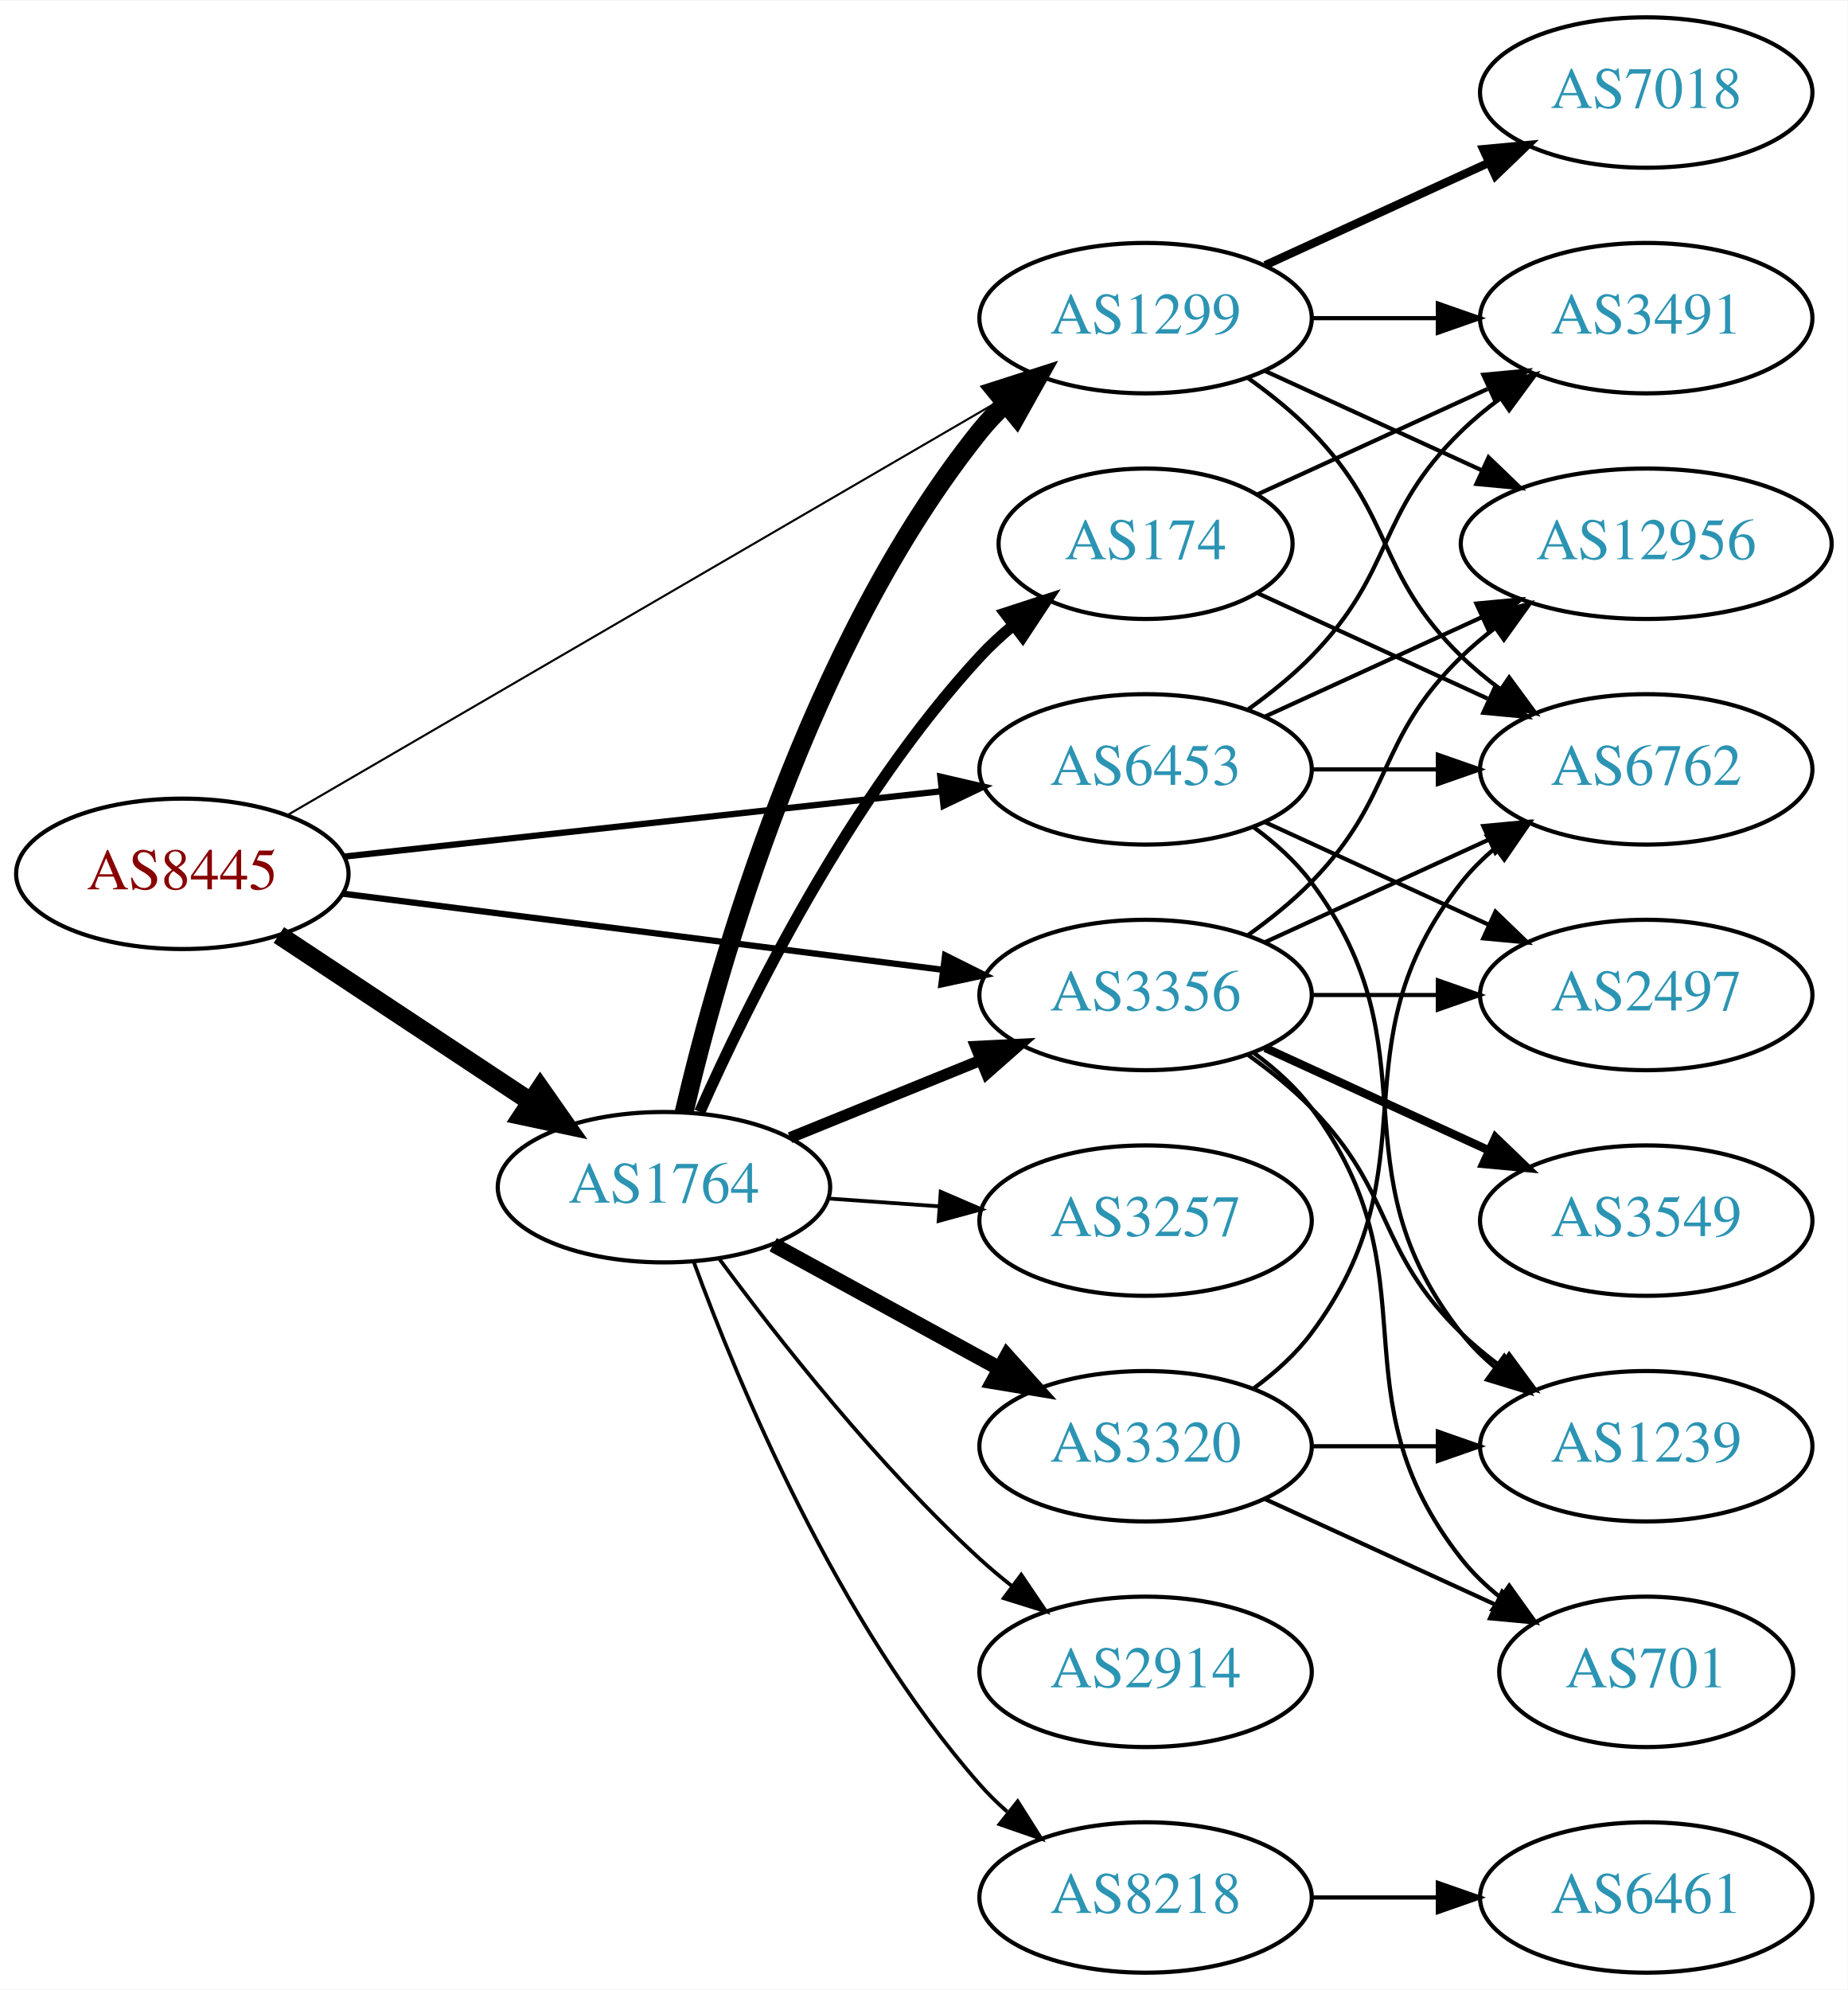
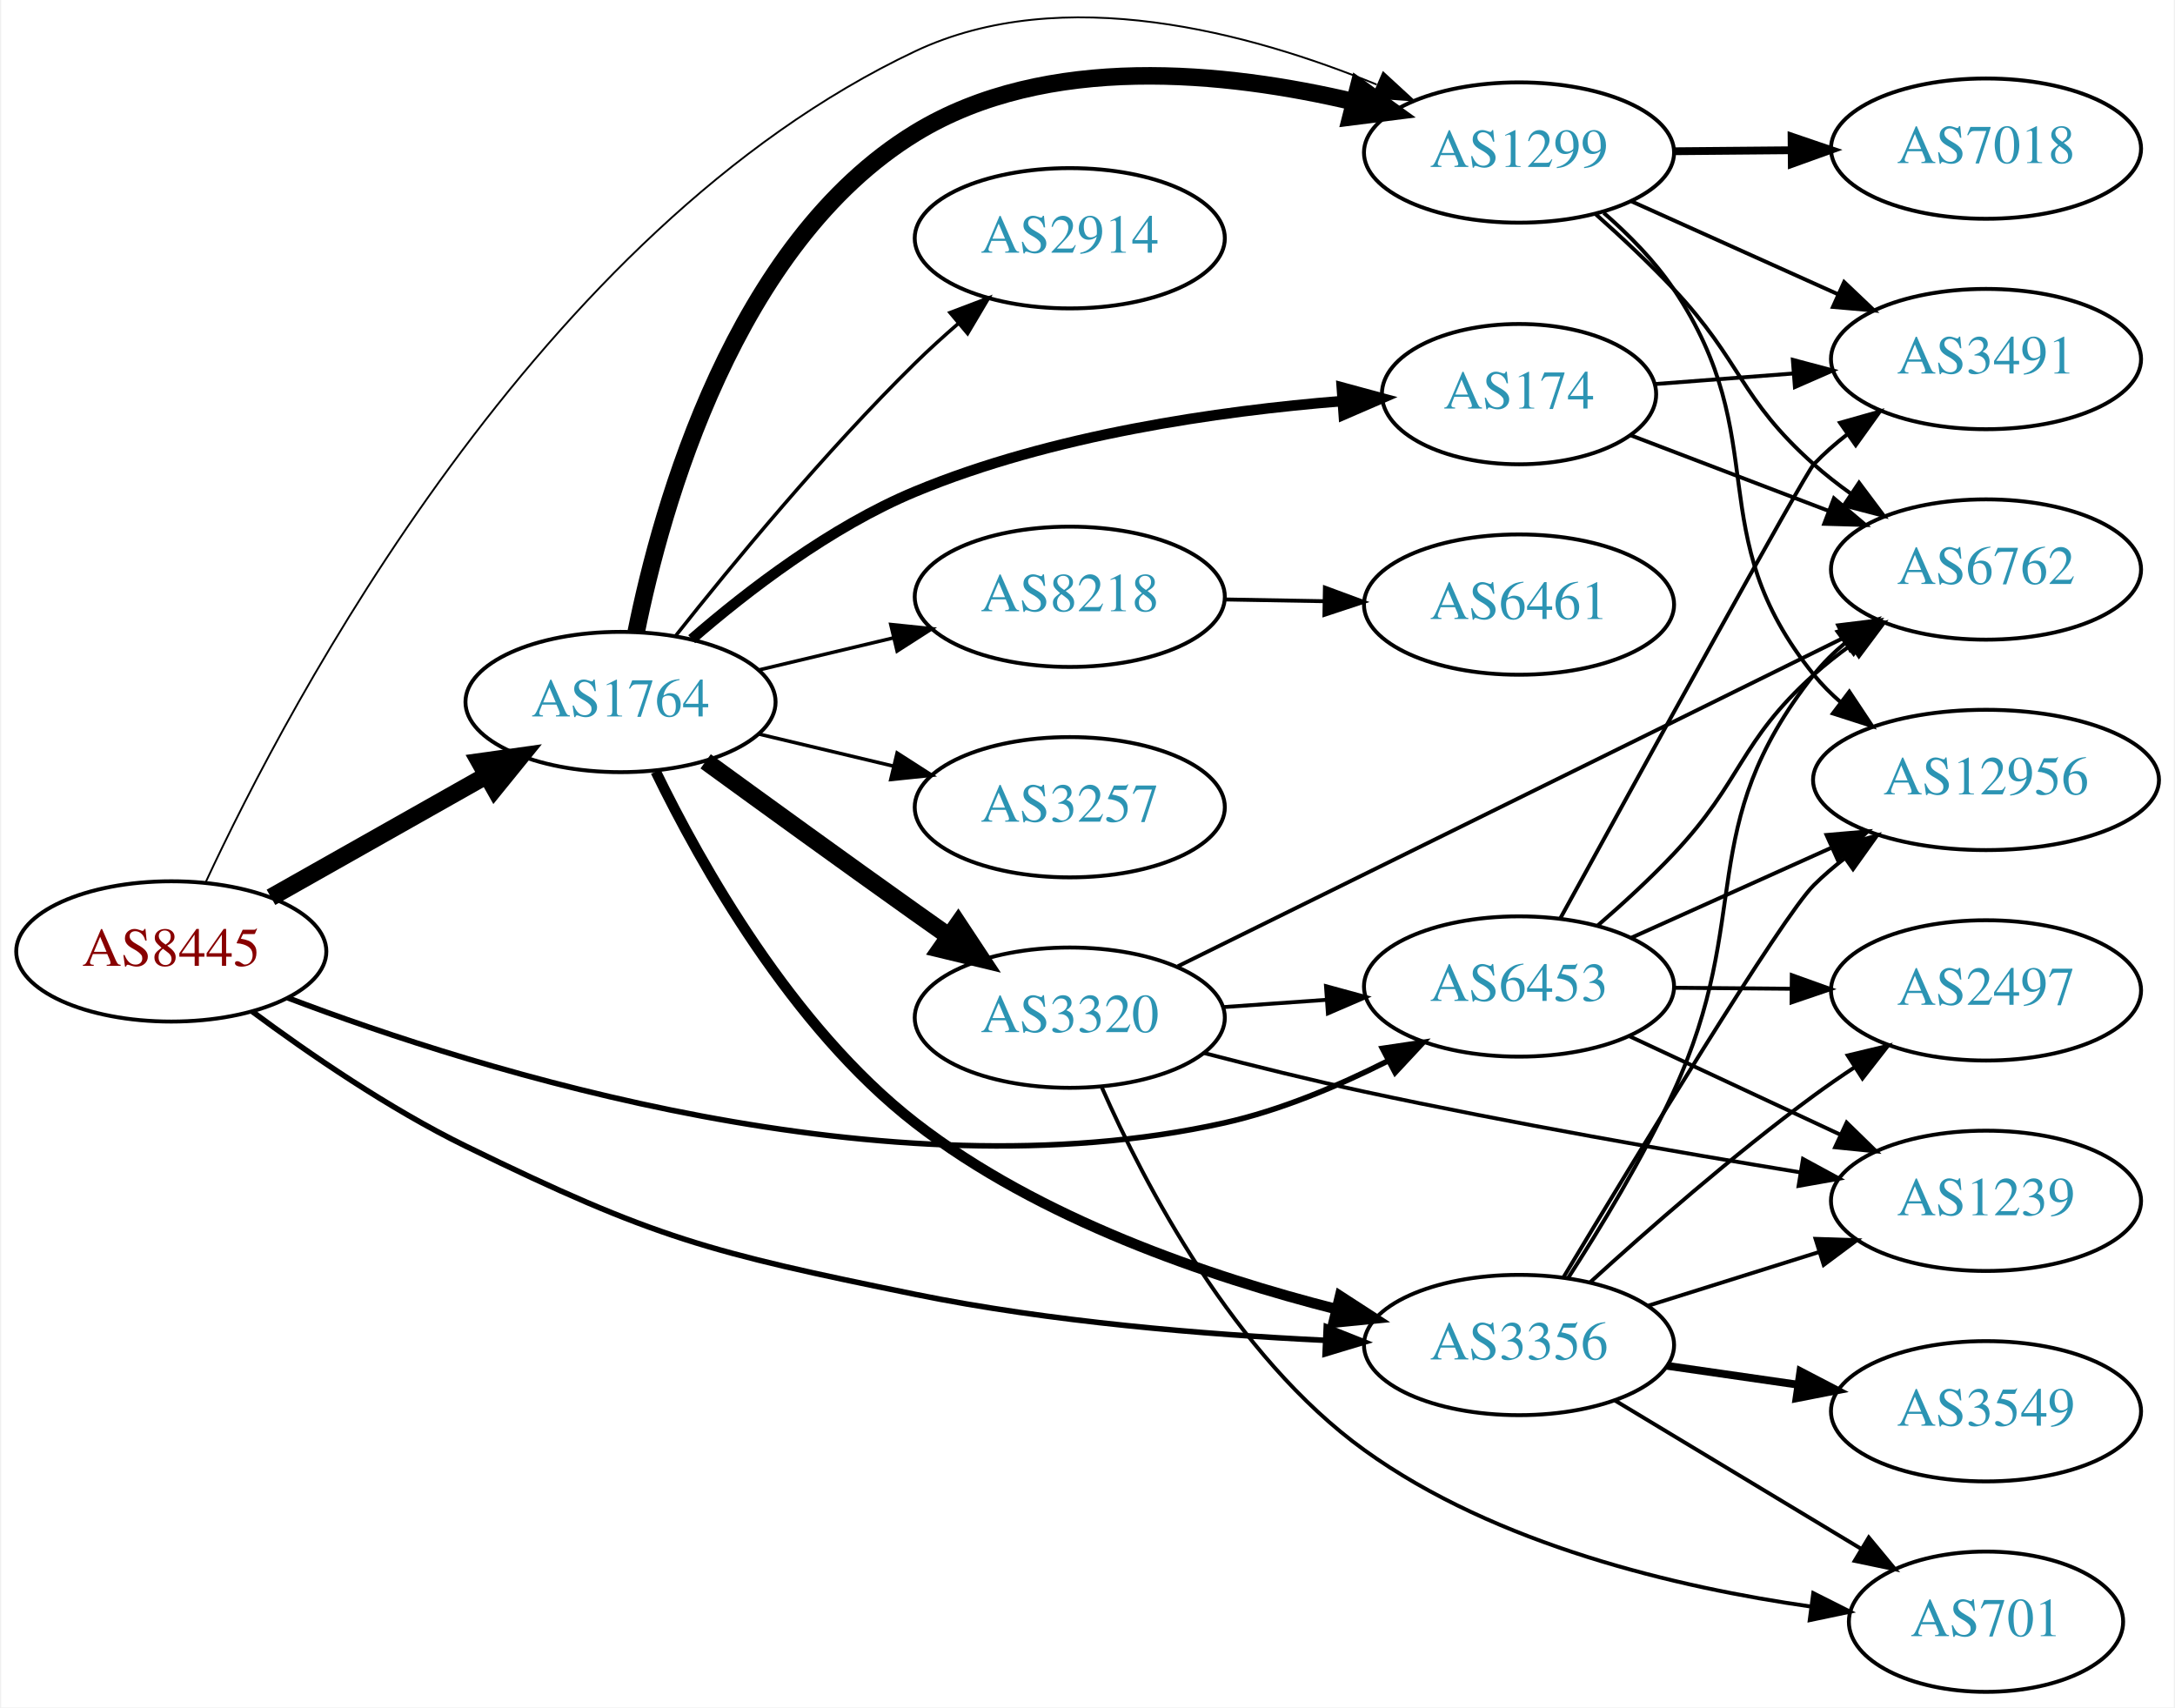
- <svg xmlns="http://www.w3.org/2000/svg" xmlns:xlink="http://www.w3.org/1999/xlink" width="442pt" height="476pt" viewBox="0.00 0.00 442.27 476.00">
-   <g id="graph0" class="graph" transform="scale(1 1) rotate(0) translate(4 472)">
-     <polygon fill="white" stroke="none" points="-4,4 -4,-472 438.271,-472 438.271,4 -4,4" />
+ <svg xmlns="http://www.w3.org/2000/svg" xmlns:xlink="http://www.w3.org/1999/xlink" width="558pt" height="438pt" viewBox="0.00 0.00 557.56 438.14">
+   <g id="graph0" class="graph" transform="scale(1 1) rotate(0) translate(4 434.139)">
+     <polygon fill="white" stroke="none" points="-4,4 -4,-434.139 553.564,-434.139 553.564,4 -4,4" />
    <g id="node1" class="node">
      <g id="a_node1">
        <a xlink:href="/asn/8445" xlink:title="AS8445 ~ SALZBURG-AG-AS [AT]">
-           <ellipse fill="#ffffff" stroke="black" cx="39.647" cy="-263" rx="39.794" ry="18" />
-           <text text-anchor="middle" x="39.647" y="-259.3" font-family="Times,serif" font-size="14.00" fill="#880000">AS8445</text>
+           <ellipse fill="#ffffff" stroke="black" cx="39.647" cy="-190" rx="39.794" ry="18" />
+           <text text-anchor="middle" x="39.647" y="-186.3" font-family="Times,serif" font-size="14.00" fill="#880000">AS8445</text>
        </a>
      </g>
    </g>
    <g id="node2" class="node">
      <g id="a_node2">
        <a xlink:href="/asn/1299" xlink:title="AS1299 ~ Telia Carrier [EU]">
-           <ellipse fill="#ffffff" stroke="black" cx="270.232" cy="-396" rx="39.794" ry="18" />
-           <text text-anchor="middle" x="270.232" y="-392.3" font-family="Times,serif" font-size="14.00" fill="#2c94b3">AS1299</text>
+           <ellipse fill="#ffffff" stroke="black" cx="385.525" cy="-395" rx="39.794" ry="18" />
+           <text text-anchor="middle" x="385.525" y="-391.3" font-family="Times,serif" font-size="14.00" fill="#2c94b3">AS1299</text>
        </a>
      </g>
    </g>
    <g id="edge1" class="edge">
-       <path fill="none" stroke="black" stroke-width="0.5" d="M64.677,-276.982C105.835,-300.929 189.868,-349.823 236.399,-376.896" />
-       <polygon fill="black" stroke="black" stroke-width="0.5" points="234.777,-380.002 245.181,-382.006 238.297,-373.952 234.777,-380.002" />
+       <path fill="none" stroke="black" stroke-width="0.474" d="M48.484,-207.77C69.812,-253.591 133.86,-375.352 230.586,-421 268.46,-438.874 316.695,-425.699 348.986,-412.445" />
+       <polygon fill="black" stroke="black" stroke-width="0.474" points="350.666,-415.533 358.467,-408.363 347.898,-409.103 350.666,-415.533" />
    </g>
    <g id="node3" class="node">
      <g id="a_node3">
        <a xlink:href="/asn/1764" xlink:title="AS1764 ~ NEXTLAYER-AS [AT]">
-           <ellipse fill="#ffffff" stroke="black" cx="154.939" cy="-188" rx="39.794" ry="18" />
-           <text text-anchor="middle" x="154.939" y="-184.3" font-family="Times,serif" font-size="14.00" fill="#2c94b3">AS1764</text>
+           <ellipse fill="#ffffff" stroke="black" cx="154.939" cy="-254" rx="39.794" ry="18" />
+           <text text-anchor="middle" x="154.939" y="-250.3" font-family="Times,serif" font-size="14.00" fill="#2c94b3">AS1764</text>
        </a>
      </g>
    </g>
    <g id="edge2" class="edge">
-       <path fill="none" stroke="black" stroke-width="4.5" d="M62.76,-248.361C79.959,-236.975 104.027,-221.042 123.117,-208.405" />
-       <polygon fill="black" stroke="black" stroke-width="4.5" points="125.33,-211.662 131.495,-202.858 120.983,-205.095 125.33,-211.662" />
+       <path fill="none" stroke="black" stroke-width="4.5" d="M65.229,-203.887C81.412,-213.029 102.799,-225.111 120.519,-235.121" />
+       <polygon fill="black" stroke="black" stroke-width="4.5" points="118.761,-238.65 129.405,-240.14 122.634,-231.793 118.761,-238.65" />
    </g>
    <g id="node4" class="node">
      <g id="a_node4">
        <a xlink:href="/asn/3356" xlink:title="AS3356 ~ Level 3 Parent, LLC [US]">
-           <ellipse fill="#ffffff" stroke="black" cx="270.232" cy="-234" rx="39.794" ry="18" />
-           <text text-anchor="middle" x="270.232" y="-230.3" font-family="Times,serif" font-size="14.00" fill="#2c94b3">AS3356</text>
+           <ellipse fill="#ffffff" stroke="black" cx="385.525" cy="-89" rx="39.794" ry="18" />
+           <text text-anchor="middle" x="385.525" y="-85.3" font-family="Times,serif" font-size="14.00" fill="#2c94b3">AS3356</text>
        </a>
      </g>
    </g>
    <g id="edge3" class="edge">
-       <path fill="none" stroke="black" stroke-width="1.5" d="M78.137,-258.244C117.335,-253.271 178.967,-245.452 221.589,-240.044" />
-       <polygon fill="black" stroke="black" stroke-width="1.5" points="222.242,-243.49 231.722,-238.759 221.361,-236.545 222.242,-243.49" />
+       <path fill="none" stroke="black" stroke-width="1.421" d="M60.339,-174.638C74.893,-163.839 95.53,-149.651 115.293,-140 163.774,-116.324 177.723,-112.788 230.586,-102 265.259,-94.924 305.084,-91.689 335.539,-90.215" />
+       <polygon fill="black" stroke="black" stroke-width="1.421" points="336.059,-93.695 345.897,-89.763 335.754,-86.702 336.059,-93.695" />
    </g>
    <g id="node5" class="node">
      <g id="a_node5">
        <a xlink:href="/asn/6453" xlink:title="AS6453 ~ TATA COMMUNICATIONS (AMERICA) INC [US]">
-           <ellipse fill="#ffffff" stroke="black" cx="270.232" cy="-288" rx="39.794" ry="18" />
-           <text text-anchor="middle" x="270.232" y="-284.3" font-family="Times,serif" font-size="14.00" fill="#2c94b3">AS6453</text>
+           <ellipse fill="#ffffff" stroke="black" cx="385.525" cy="-181" rx="39.794" ry="18" />
+           <text text-anchor="middle" x="385.525" y="-177.3" font-family="Times,serif" font-size="14.00" fill="#2c94b3">AS6453</text>
        </a>
      </g>
    </g>
    <g id="edge4" class="edge">
-       <path fill="none" stroke="black" stroke-width="1.5" d="M78.393,-267.128C117.52,-271.408 178.798,-278.109 221.318,-282.76" />
-       <polygon fill="black" stroke="black" stroke-width="1.5" points="221.109,-286.258 231.43,-283.866 221.87,-279.299 221.109,-286.258" />
+       <path fill="none" stroke="black" stroke-width="1.421" d="M69.542,-178.087C119.065,-159.269 223.201,-126.688 309.879,-146 324.24,-149.2 339.104,-155.473 351.752,-161.836" />
+       <polygon fill="black" stroke="black" stroke-width="1.421" points="350.466,-165.114 360.946,-166.67 353.723,-158.918 350.466,-165.114" />
    </g>
    <g id="node6" class="node">
      <g id="a_node6">
        <a xlink:href="/asn/7018" xlink:title="AS7018 ~ AT&amp;T Services, Inc. [US]">
-           <ellipse fill="#ffffff" stroke="black" cx="390.075" cy="-450" rx="39.794" ry="18" />
-           <text text-anchor="middle" x="390.075" y="-446.3" font-family="Times,serif" font-size="14.00" fill="#2c94b3">AS7018</text>
+           <ellipse fill="#ffffff" stroke="black" cx="505.368" cy="-396" rx="39.794" ry="18" />
+           <text text-anchor="middle" x="505.368" y="-392.3" font-family="Times,serif" font-size="14.00" fill="#2c94b3">AS7018</text>
        </a>
      </g>
    </g>
    <g id="edge5" class="edge">
-       <path fill="none" stroke="black" stroke-width="2" d="M298.861,-408.661C314.818,-415.973 335.089,-425.261 352.371,-433.181" />
-       <polygon fill="black" stroke="black" stroke-width="2" points="351.07,-436.435 361.619,-437.419 353.986,-430.071 351.07,-436.435" />
+       <path fill="none" stroke="black" stroke-width="2" d="M425.438,-395.33C434.991,-395.411 445.341,-395.499 455.304,-395.584" />
+       <polygon fill="black" stroke="black" stroke-width="2" points="455.467,-399.085 465.496,-395.67 455.526,-392.085 455.467,-399.085" />
    </g>
    <g id="node7" class="node">
      <g id="a_node7">
        <a xlink:href="/asn/12956" xlink:title="AS12956 ~ TELXIUS [ES]">
-           <ellipse fill="#ffffff" stroke="black" cx="390.075" cy="-342" rx="44.393" ry="18" />
-           <text text-anchor="middle" x="390.075" y="-338.3" font-family="Times,serif" font-size="14.00" fill="#2c94b3">AS12956</text>
+           <ellipse fill="#ffffff" stroke="black" cx="505.368" cy="-234" rx="44.393" ry="18" />
+           <text text-anchor="middle" x="505.368" y="-230.3" font-family="Times,serif" font-size="14.00" fill="#2c94b3">AS12956</text>
        </a>
      </g>
    </g>
    <g id="edge6" class="edge">
-       <path fill="none" stroke="black" d="M298.861,-383.339C314.359,-376.238 333.926,-367.272 350.872,-359.506" />
-       <polygon fill="black" stroke="black" points="352.342,-362.683 359.975,-355.335 349.426,-356.319 352.342,-362.683" />
+       <path fill="none" stroke="black" d="M407.263,-379.526C413.677,-373.937 420.324,-367.212 425.172,-360 451.291,-321.144 431.716,-297.391 461.172,-261 463.231,-258.457 465.597,-256.084 468.138,-253.887" />
+       <polygon fill="black" stroke="black" points="470.292,-256.646 476.156,-247.823 466.069,-251.063 470.292,-256.646" />
    </g>
    <g id="node8" class="node">
      <g id="a_node8">
        <a xlink:href="/asn/3491" xlink:title="AS3491 ~ PCCW Global, Inc. [US]">
-           <ellipse fill="#ffffff" stroke="black" cx="390.075" cy="-396" rx="39.794" ry="18" />
-           <text text-anchor="middle" x="390.075" y="-392.3" font-family="Times,serif" font-size="14.00" fill="#2c94b3">AS3491</text>
+           <ellipse fill="#ffffff" stroke="black" cx="505.368" cy="-342" rx="39.794" ry="18" />
+           <text text-anchor="middle" x="505.368" y="-338.3" font-family="Times,serif" font-size="14.00" fill="#2c94b3">AS3491</text>
        </a>
      </g>
    </g>
    <g id="edge7" class="edge">
-       <path fill="none" stroke="black" d="M310.145,-396C319.698,-396 330.048,-396 340.011,-396" />
-       <polygon fill="black" stroke="black" points="340.203,-399.5 350.203,-396 340.203,-392.5 340.203,-399.5" />
+       <path fill="none" stroke="black" d="M414.452,-382.44C430.302,-375.311 450.335,-366.301 467.467,-358.596" />
+       <polygon fill="black" stroke="black" points="468.957,-361.764 476.641,-354.47 466.086,-355.38 468.957,-361.764" />
    </g>
    <g id="node9" class="node">
      <g id="a_node9">
        <a xlink:href="/asn/6762" xlink:title="AS6762 ~ TELECOM ITALIA SPARKLE S.p.A. [IT]">
-           <ellipse fill="#ffffff" stroke="black" cx="390.075" cy="-288" rx="39.794" ry="18" />
-           <text text-anchor="middle" x="390.075" y="-284.3" font-family="Times,serif" font-size="14.00" fill="#2c94b3">AS6762</text>
+           <ellipse fill="#ffffff" stroke="black" cx="505.368" cy="-288" rx="39.794" ry="18" />
+           <text text-anchor="middle" x="505.368" y="-284.3" font-family="Times,serif" font-size="14.00" fill="#2c94b3">AS6762</text>
        </a>
      </g>
    </g>
    <g id="edge8" class="edge">
-       <path fill="none" stroke="black" d="M294.826,-381.611C300.082,-377.852 305.414,-373.563 309.879,-369 330.051,-348.383 325.186,-335.094 345.879,-315 348.724,-312.237 351.898,-309.614 355.198,-307.166" />
-       <polygon fill="black" stroke="black" points="357.263,-309.994 363.546,-301.462 353.315,-304.214 357.263,-309.994" />
-     </g>
-     <g id="edge13" class="edge">
-       <path fill="none" stroke="black" stroke-width="4.5" d="M159.755,-205.923C167.843,-240.539 189.43,-317.695 230.586,-369 232.41,-371.274 234.476,-373.439 236.679,-375.479" />
-       <polygon fill="black" stroke="black" stroke-width="4.5" points="234.322,-378.638 244.555,-381.922 239.308,-372.543 234.322,-378.638" />
+       <path fill="none" stroke="black" d="M405.179,-379.195C411.716,-373.376 418.97,-366.594 425.172,-360 442.72,-341.344 442.041,-332.03 461.172,-315 464.134,-312.363 467.384,-309.822 470.73,-307.423" />
+       <polygon fill="black" stroke="black" points="472.783,-310.26 479.136,-301.782 468.882,-304.448 472.783,-310.26" />
    </g>
    <g id="edge11" class="edge">
-       <path fill="none" stroke="black" stroke-width="2.7" d="M185.115,-199.846C198.991,-205.48 215.768,-212.292 230.677,-218.346" />
-       <polygon fill="black" stroke="black" stroke-width="2.7" points="229.573,-221.675 240.156,-222.194 232.207,-215.189 229.573,-221.675" />
+       <path fill="none" stroke="black" stroke-width="4.5" d="M158.962,-271.969C165.481,-304.317 184.205,-371.622 230.586,-400 264.279,-420.615 310.344,-415.774 343.285,-407.991" />
+       <polygon fill="black" stroke="black" stroke-width="4.5" points="344.337,-411.787 353.058,-405.506 342.396,-404.155 344.337,-411.787" />
+     </g>
+     <g id="edge15" class="edge">
+       <path fill="none" stroke="black" stroke-width="2.7" d="M163.97,-236.16C175.502,-212.425 198.903,-170.606 230.586,-146 262.407,-121.287 306.03,-106.486 338.715,-98.186" />
+       <polygon fill="black" stroke="black" stroke-width="2.7" points="339.59,-101.575 348.482,-95.815 337.938,-94.772 339.59,-101.575" />
    </g>
    <g id="node10" class="node">
      <g id="a_node10">
-         <a xlink:href="/asn/2914" xlink:title="AS2914 ~ NTT America, Inc. [US]">
-           <ellipse fill="#ffffff" stroke="black" cx="270.232" cy="-72" rx="39.794" ry="18" />
-           <text text-anchor="middle" x="270.232" y="-68.3" font-family="Times,serif" font-size="14.00" fill="#2c94b3">AS2914</text>
+         <a xlink:href="/asn/8218" xlink:title="AS8218 ~ legacy Neotelecoms [FR]">
+           <ellipse fill="#ffffff" stroke="black" cx="270.232" cy="-281" rx="39.794" ry="18" />
+           <text text-anchor="middle" x="270.232" y="-277.3" font-family="Times,serif" font-size="14.00" fill="#2c94b3">AS8218</text>
        </a>
      </g>
    </g>
    <g id="edge9" class="edge">
-       <path fill="none" stroke="black" stroke-width="0.9" d="M168.227,-170.775C182.128,-151.947 206.044,-121.47 230.586,-99 233.001,-96.789 235.604,-94.61 238.279,-92.507" />
-       <polygon fill="black" stroke="black" stroke-width="0.9" points="240.462,-95.245 246.397,-86.468 236.285,-89.628 240.462,-95.245" />
+       <path fill="none" stroke="black" stroke-width="0.9" d="M190.547,-262.248C201.418,-264.838 213.572,-267.735 225.015,-270.462" />
+       <polygon fill="black" stroke="black" stroke-width="0.9" points="224.298,-273.889 234.837,-272.803 225.921,-267.08 224.298,-273.889" />
    </g>
    <g id="node11" class="node">
      <g id="a_node11">
-         <a xlink:href="/asn/8218" xlink:title="AS8218 ~ legacy Neotelecoms [FR]">
-           <ellipse fill="#ffffff" stroke="black" cx="270.232" cy="-18" rx="39.794" ry="18" />
-           <text text-anchor="middle" x="270.232" y="-14.3" font-family="Times,serif" font-size="14.00" fill="#2c94b3">AS8218</text>
+         <a xlink:href="/asn/174" xlink:title="AS174 ~ Cogent Communications [US]">
+           <ellipse fill="#ffffff" stroke="black" cx="385.525" cy="-333" rx="35.194" ry="18" />
+           <text text-anchor="middle" x="385.525" y="-329.3" font-family="Times,serif" font-size="14.00" fill="#2c94b3">AS174</text>
        </a>
      </g>
    </g>
    <g id="edge10" class="edge">
-       <path fill="none" stroke="black" stroke-width="0.9" d="M162.087,-170.083C172.631,-141.265 196.383,-83.915 230.586,-45 232.561,-42.752 234.761,-40.596 237.08,-38.55" />
-       <polygon fill="black" stroke="black" stroke-width="0.9" points="239.614,-41.008 245.276,-32.053 235.265,-35.523 239.614,-41.008" />
+       <path fill="none" stroke="black" stroke-width="2.7" d="M173.204,-270.128C187.482,-282.515 208.872,-298.982 230.586,-308 265.632,-322.555 308.446,-328.666 340.017,-331.217" />
+       <polygon fill="black" stroke="black" stroke-width="2.7" points="340.04,-334.727 350.265,-331.952 340.541,-327.745 340.04,-334.727" />
    </g>
    <g id="node12" class="node">
      <g id="a_node12">
-         <a xlink:href="/asn/174" xlink:title="AS174 ~ Cogent Communications [US]">
-           <ellipse fill="#ffffff" stroke="black" cx="270.232" cy="-342" rx="35.194" ry="18" />
-           <text text-anchor="middle" x="270.232" y="-338.3" font-family="Times,serif" font-size="14.00" fill="#2c94b3">AS174</text>
+         <a xlink:href="/asn/2914" xlink:title="AS2914 ~ NTT America, Inc. [US]">
+           <ellipse fill="#ffffff" stroke="black" cx="270.232" cy="-373" rx="39.794" ry="18" />
+           <text text-anchor="middle" x="270.232" y="-369.3" font-family="Times,serif" font-size="14.00" fill="#2c94b3">AS2914</text>
        </a>
      </g>
    </g>
    <g id="edge12" class="edge">
-       <path fill="none" stroke="black" stroke-width="2.7" d="M163.507,-205.996C175.127,-232.143 199.335,-281.197 230.586,-315 232.992,-317.603 235.691,-320.098 238.514,-322.447" />
-       <polygon fill="black" stroke="black" stroke-width="2.7" points="236.582,-325.376 246.659,-328.65 240.823,-319.807 236.582,-325.376" />
+       <path fill="none" stroke="black" stroke-width="0.9" d="M169.175,-271.101C183.512,-289.21 207.447,-318.263 230.586,-341 234.054,-344.408 237.846,-347.85 241.657,-351.151" />
+       <polygon fill="black" stroke="black" stroke-width="0.9" points="239.502,-353.911 249.408,-357.67 244.008,-348.554 239.502,-353.911" />
    </g>
    <g id="node13" class="node">
      <g id="a_node13">
        <a xlink:href="/asn/3257" xlink:title="AS3257 ~ GTT [DE]">
-           <ellipse fill="#ffffff" stroke="black" cx="270.232" cy="-180" rx="39.794" ry="18" />
-           <text text-anchor="middle" x="270.232" y="-176.3" font-family="Times,serif" font-size="14.00" fill="#2c94b3">AS3257</text>
-         </a>
-       </g>
-     </g>
-     <g id="edge14" class="edge">
-       <path fill="none" stroke="black" stroke-width="0.9" d="M194.295,-185.292C202.785,-184.692 211.889,-184.049 220.723,-183.425" />
-       <polygon fill="black" stroke="black" stroke-width="0.9" points="221.187,-186.901 230.916,-182.706 220.694,-179.919 221.187,-186.901" />
+           <ellipse fill="#ffffff" stroke="black" cx="270.232" cy="-227" rx="39.794" ry="18" />
+           <text text-anchor="middle" x="270.232" y="-223.3" font-family="Times,serif" font-size="14.00" fill="#2c94b3">AS3257</text>
+         </a>
+       </g>
+     </g>
+     <g id="edge13" class="edge">
+       <path fill="none" stroke="black" stroke-width="0.9" d="M190.547,-245.752C201.418,-243.162 213.572,-240.265 225.015,-237.538" />
+       <polygon fill="black" stroke="black" stroke-width="0.9" points="225.921,-240.92 234.837,-235.197 224.298,-234.111 225.921,-240.92" />
    </g>
    <g id="node14" class="node">
      <g id="a_node14">
        <a xlink:href="/asn/3320" xlink:title="AS3320 ~ DTAG [DE]">
-           <ellipse fill="#ffffff" stroke="black" cx="270.232" cy="-126" rx="39.794" ry="18" />
-           <text text-anchor="middle" x="270.232" y="-122.3" font-family="Times,serif" font-size="14.00" fill="#2c94b3">AS3320</text>
-         </a>
-       </g>
-     </g>
-     <g id="edge15" class="edge">
-       <path fill="none" stroke="black" stroke-width="3.6" d="M181.083,-174.24C196.924,-165.571 217.584,-154.265 234.921,-144.777" />
-       <polygon fill="black" stroke="black" stroke-width="3.6" points="237.067,-147.592 244.159,-139.721 233.707,-141.452 237.067,-147.592" />
-     </g>
-     <g id="edge20" class="edge">
-       <path fill="none" stroke="black" d="M294.826,-248.389C300.082,-252.148 305.414,-256.437 309.879,-261 330.051,-281.617 325.186,-294.906 345.879,-315 348.365,-317.414 351.102,-319.722 353.956,-321.9" />
-       <polygon fill="black" stroke="black" points="351.993,-324.798 362.191,-327.671 356.01,-319.066 351.993,-324.798" />
-     </g>
-     <g id="edge19" class="edge">
-       <path fill="none" stroke="black" d="M298.861,-246.661C314.818,-253.973 335.089,-263.261 352.371,-271.181" />
-       <polygon fill="black" stroke="black" points="351.07,-274.435 361.619,-275.419 353.986,-268.071 351.07,-274.435" />
+           <ellipse fill="#ffffff" stroke="black" cx="270.232" cy="-173" rx="39.794" ry="18" />
+           <text text-anchor="middle" x="270.232" y="-169.3" font-family="Times,serif" font-size="14.00" fill="#2c94b3">AS3320</text>
+         </a>
+       </g>
+     </g>
+     <g id="edge14" class="edge">
+       <path fill="none" stroke="black" stroke-width="4.5" d="M176.788,-238.778C191.722,-227.909 212.335,-212.975 230.586,-200 233.406,-197.995 236.349,-195.915 239.297,-193.841" />
+       <polygon fill="black" stroke="black" stroke-width="4.5" points="241.595,-197.039 247.522,-188.074 237.074,-190.591 241.595,-197.039" />
+     </g>
+     <g id="edge28" class="edge">
+       <path fill="none" stroke="black" d="M396.931,-106.38C415.452,-137.169 452.965,-198.837 461.172,-207 463.629,-209.444 466.346,-211.772 469.186,-213.963" />
+       <polygon fill="black" stroke="black" points="467.211,-216.853 477.401,-219.756 471.245,-211.133 467.211,-216.853" />
+     </g>
+     <g id="edge25" class="edge">
+       <path fill="none" stroke="black" d="M398.063,-106.11C406.352,-118.912 417.392,-137.058 425.172,-154 446.11,-199.597 430.079,-221.621 461.172,-261 463.501,-263.95 466.247,-266.665 469.208,-269.141" />
+       <polygon fill="black" stroke="black" points="467.269,-272.059 477.407,-275.136 471.401,-266.408 467.269,-272.059" />
    </g>
    <g id="node16" class="node">
      <g id="a_node16">
-         <a xlink:href="/asn/3549" xlink:title="AS3549 ~ Level 3 Parent, LLC [US]">
-           <ellipse fill="#ffffff" stroke="black" cx="390.075" cy="-180" rx="39.794" ry="18" />
-           <text text-anchor="middle" x="390.075" y="-176.3" font-family="Times,serif" font-size="14.00" fill="#2c94b3">AS3549</text>
-         </a>
-       </g>
-     </g>
-     <g id="edge17" class="edge">
-       <path fill="none" stroke="black" stroke-width="2" d="M298.861,-221.339C314.818,-214.027 335.089,-204.739 352.371,-196.819" />
-       <polygon fill="black" stroke="black" stroke-width="2" points="353.986,-199.929 361.619,-192.581 351.07,-193.565 353.986,-199.929" />
+         <a xlink:href="/asn/1239" xlink:title="AS1239 ~ Sprint [US]">
+           <ellipse fill="#ffffff" stroke="black" cx="505.368" cy="-126" rx="39.794" ry="18" />
+           <text text-anchor="middle" x="505.368" y="-122.3" font-family="Times,serif" font-size="14.00" fill="#2c94b3">AS1239</text>
+         </a>
+       </g>
+     </g>
+     <g id="edge27" class="edge">
+       <path fill="none" stroke="black" d="M418.726,-99.11C432.236,-103.352 448.124,-108.341 462.523,-112.862" />
+       <polygon fill="black" stroke="black" points="461.617,-116.245 472.206,-115.902 463.714,-109.567 461.617,-116.245" />
    </g>
    <g id="node17" class="node">
      <g id="a_node17">
-         <a xlink:href="/asn/2497" xlink:title="AS2497 ~ Internet Initiative Japan Inc. [JP]">
-           <ellipse fill="#ffffff" stroke="black" cx="390.075" cy="-234" rx="39.794" ry="18" />
-           <text text-anchor="middle" x="390.075" y="-230.3" font-family="Times,serif" font-size="14.00" fill="#2c94b3">AS2497</text>
-         </a>
-       </g>
-     </g>
-     <g id="edge18" class="edge">
-       <path fill="none" stroke="black" d="M310.145,-234C319.698,-234 330.048,-234 340.011,-234" />
-       <polygon fill="black" stroke="black" points="340.203,-237.5 350.203,-234 340.203,-230.5 340.203,-237.5" />
+         <a xlink:href="/asn/701" xlink:title="AS701 ~ UUNET [US]">
+           <ellipse fill="#ffffff" stroke="black" cx="505.368" cy="-18" rx="35.194" ry="18" />
+           <text text-anchor="middle" x="505.368" y="-14.3" font-family="Times,serif" font-size="14.00" fill="#2c94b3">AS701</text>
+         </a>
+       </g>
+     </g>
+     <g id="edge26" class="edge">
+       <path fill="none" stroke="black" d="M410.089,-74.803C428.262,-63.854 453.556,-48.614 473.37,-36.676" />
+       <polygon fill="black" stroke="black" points="475.283,-39.61 482.042,-31.451 471.671,-33.614 475.283,-39.61" />
    </g>
    <g id="node18" class="node">
      <g id="a_node18">
-         <a xlink:href="/asn/701" xlink:title="AS701 ~ UUNET [US]">
-           <ellipse fill="#ffffff" stroke="black" cx="390.075" cy="-72" rx="35.194" ry="18" />
-           <text text-anchor="middle" x="390.075" y="-68.3" font-family="Times,serif" font-size="14.00" fill="#2c94b3">AS701</text>
-         </a>
-       </g>
-     </g>
-     <g id="edge21" class="edge">
-       <path fill="none" stroke="black" d="M296.163,-220.118C301.239,-216.389 306.157,-211.984 309.879,-207 340.15,-166.458 314.58,-138.754 345.879,-99 348.525,-95.639 351.714,-92.584 355.146,-89.839" />
-       <polygon fill="black" stroke="black" points="357.284,-92.614 363.452,-84 353.258,-86.887 357.284,-92.614" />
+         <a xlink:href="/asn/3549" xlink:title="AS3549 ~ Level 3 Parent, LLC [US]">
+           <ellipse fill="#ffffff" stroke="black" cx="505.368" cy="-72" rx="39.794" ry="18" />
+           <text text-anchor="middle" x="505.368" y="-68.3" font-family="Times,serif" font-size="14.00" fill="#2c94b3">AS3549</text>
+         </a>
+       </g>
+     </g>
+     <g id="edge23" class="edge">
+       <path fill="none" stroke="black" stroke-width="2" d="M423.488,-83.668C434.134,-82.132 445.896,-80.435 457.076,-78.822" />
+       <polygon fill="black" stroke="black" stroke-width="2" points="457.733,-82.264 467.131,-77.372 456.734,-75.336 457.733,-82.264" />
    </g>
    <g id="node19" class="node">
      <g id="a_node19">
-         <a xlink:href="/asn/1239" xlink:title="AS1239 ~ Sprint [US]">
-           <ellipse fill="#ffffff" stroke="black" cx="390.075" cy="-126" rx="39.794" ry="18" />
-           <text text-anchor="middle" x="390.075" y="-122.3" font-family="Times,serif" font-size="14.00" fill="#2c94b3">AS1239</text>
-         </a>
-       </g>
-     </g>
-     <g id="edge22" class="edge">
-       <path fill="none" stroke="black" d="M294.826,-219.611C300.082,-215.852 305.414,-211.563 309.879,-207 330.051,-186.383 325.186,-173.094 345.879,-153 348.724,-150.237 351.898,-147.614 355.198,-145.166" />
-       <polygon fill="black" stroke="black" points="357.263,-147.994 363.546,-139.462 353.315,-142.214 357.263,-147.994" />
+         <a xlink:href="/asn/2497" xlink:title="AS2497 ~ Internet Initiative Japan Inc. [JP]">
+           <ellipse fill="#ffffff" stroke="black" cx="505.368" cy="-180" rx="39.794" ry="18" />
+           <text text-anchor="middle" x="505.368" y="-176.3" font-family="Times,serif" font-size="14.00" fill="#2c94b3">AS2497</text>
+         </a>
+       </g>
+     </g>
+     <g id="edge24" class="edge">
+       <path fill="none" stroke="black" d="M403.708,-105.033C418.456,-118.471 440.538,-137.838 461.172,-153 464.539,-155.474 468.135,-157.955 471.76,-160.356" />
+       <polygon fill="black" stroke="black" points="469.875,-163.305 480.179,-165.77 473.662,-157.417 469.875,-163.305" />
+     </g>
+     <g id="edge32" class="edge">
+       <path fill="none" stroke="black" d="M414.452,-193.56C429.7,-200.418 448.82,-209.017 465.503,-216.52" />
+       <polygon fill="black" stroke="black" points="464.441,-219.88 474.997,-220.79 467.312,-213.496 464.441,-219.88" />
+     </g>
+     <g id="edge31" class="edge">
+       <path fill="none" stroke="black" d="M396.083,-198.421C415.708,-234.156 458.907,-312.618 461.172,-315 463.762,-317.724 466.682,-320.287 469.752,-322.669" />
+       <polygon fill="black" stroke="black" points="467.908,-325.651 478.103,-328.532 471.93,-319.922 467.908,-325.651" />
+     </g>
+     <g id="edge29" class="edge">
+       <path fill="none" stroke="black" d="M405.647,-196.59C412.087,-202.157 419.16,-208.632 425.172,-215 442.994,-233.877 441.873,-243.635 461.172,-261 464.12,-263.653 467.361,-266.205 470.701,-268.609" />
+       <polygon fill="black" stroke="black" points="468.849,-271.582 479.1,-274.259 472.756,-265.773 468.849,-271.582" />
+     </g>
+     <g id="edge33" class="edge">
+       <path fill="none" stroke="black" d="M413.857,-168.244C429.92,-160.747 450.43,-151.174 467.864,-143.037" />
+       <polygon fill="black" stroke="black" points="469.603,-146.088 477.185,-138.687 466.643,-139.745 469.603,-146.088" />
    </g>
    <g id="edge30" class="edge">
-       <path fill="none" stroke="black" d="M298.861,-300.661C314.359,-307.762 333.926,-316.728 350.872,-324.494" />
-       <polygon fill="black" stroke="black" points="349.426,-327.681 359.975,-328.665 352.342,-321.317 349.426,-327.681" />
-     </g>
-     <g id="edge29" class="edge">
-       <path fill="none" stroke="black" d="M294.826,-302.389C300.082,-306.148 305.414,-310.437 309.879,-315 330.051,-335.617 325.186,-348.906 345.879,-369 348.724,-371.763 351.898,-374.386 355.198,-376.834" />
-       <polygon fill="black" stroke="black" points="353.315,-379.786 363.546,-382.538 357.263,-374.006 353.315,-379.786" />
-     </g>
-     <g id="edge28" class="edge">
-       <path fill="none" stroke="black" d="M310.145,-288C319.698,-288 330.048,-288 340.011,-288" />
-       <polygon fill="black" stroke="black" points="340.203,-291.5 350.203,-288 340.203,-284.5 340.203,-291.5" />
-     </g>
-     <g id="edge31" class="edge">
-       <path fill="none" stroke="black" d="M298.861,-275.339C314.818,-268.027 335.089,-258.739 352.371,-250.819" />
-       <polygon fill="black" stroke="black" points="353.986,-253.929 361.619,-246.581 351.07,-247.565 353.986,-253.929" />
-     </g>
-     <g id="edge32" class="edge">
-       <path fill="none" stroke="black" d="M296.163,-274.118C301.239,-270.389 306.157,-265.984 309.879,-261 340.15,-220.458 314.58,-192.754 345.879,-153 348.204,-150.047 350.948,-147.33 353.907,-144.853" />
-       <polygon fill="black" stroke="black" points="356.1,-147.585 362.103,-138.855 351.966,-141.936 356.1,-147.585" />
+       <path fill="none" stroke="black" d="M425.438,-180.67C434.991,-180.589 445.341,-180.501 455.304,-180.416" />
+       <polygon fill="black" stroke="black" points="455.526,-183.915 465.496,-180.33 455.467,-176.915 455.526,-183.915" />
    </g>
    <g id="node15" class="node">
      <g id="a_node15">
        <a xlink:href="/asn/6461" xlink:title="AS6461 ~ Zayo Bandwidth [US]">
-           <ellipse fill="#ffffff" stroke="black" cx="390.075" cy="-18" rx="39.794" ry="18" />
-           <text text-anchor="middle" x="390.075" y="-14.3" font-family="Times,serif" font-size="14.00" fill="#2c94b3">AS6461</text>
+           <ellipse fill="#ffffff" stroke="black" cx="385.525" cy="-279" rx="39.794" ry="18" />
+           <text text-anchor="middle" x="385.525" y="-275.3" font-family="Times,serif" font-size="14.00" fill="#2c94b3">AS6461</text>
        </a>
      </g>
    </g>
    <g id="edge16" class="edge">
-       <path fill="none" stroke="black" d="M310.145,-18C319.698,-18 330.048,-18 340.011,-18" />
-       <polygon fill="black" stroke="black" points="340.203,-21.5 350.203,-18 340.203,-14.5 340.203,-21.5" />
-     </g>
-     <g id="edge27" class="edge">
-       <path fill="none" stroke="black" d="M297.093,-353.851C313.214,-361.238 334.216,-370.862 352.082,-379.048" />
-       <polygon fill="black" stroke="black" points="351.084,-382.441 361.633,-383.425 354,-376.077 351.084,-382.441" />
-     </g>
-     <g id="edge26" class="edge">
-       <path fill="none" stroke="black" d="M297.093,-330.149C313.214,-322.762 334.216,-313.138 352.082,-304.952" />
-       <polygon fill="black" stroke="black" points="354,-307.923 361.633,-300.575 351.084,-301.559 354,-307.923" />
-     </g>
-     <g id="edge23" class="edge">
-       <path fill="none" stroke="black" d="M296.163,-139.882C301.239,-143.611 306.157,-148.016 309.879,-153 340.15,-193.542 314.58,-221.246 345.879,-261 348.204,-263.953 350.948,-266.67 353.907,-269.147" />
-       <polygon fill="black" stroke="black" points="351.966,-272.064 362.103,-275.145 356.1,-266.415 351.966,-272.064" />
-     </g>
-     <g id="edge25" class="edge">
-       <path fill="none" stroke="black" d="M298.861,-113.339C315.277,-105.817 336.259,-96.202 353.856,-88.139" />
-       <polygon fill="black" stroke="black" points="355.6,-91.189 363.233,-83.842 352.684,-84.826 355.6,-91.189" />
-     </g>
-     <g id="edge24" class="edge">
-       <path fill="none" stroke="black" d="M310.145,-126C319.698,-126 330.048,-126 340.011,-126" />
-       <polygon fill="black" stroke="black" points="340.203,-129.5 350.203,-126 340.203,-122.5 340.203,-129.5" />
+       <path fill="none" stroke="black" d="M309.905,-280.317C318.108,-280.172 326.872,-280.018 335.404,-279.867" />
+       <polygon fill="black" stroke="black" points="335.706,-283.362 345.643,-279.686 335.583,-276.364 335.706,-283.362" />
+     </g>
+     <g id="edge17" class="edge">
+       <path fill="none" stroke="black" d="M420.294,-335.579C431.341,-336.423 443.84,-337.377 455.758,-338.287" />
+       <polygon fill="black" stroke="black" points="455.793,-341.8 466.03,-339.072 456.326,-334.821 455.793,-341.8" />
+     </g>
+     <g id="edge18" class="edge">
+       <path fill="none" stroke="black" d="M414.154,-322.449C429.281,-316.673 448.284,-309.416 464.944,-303.055" />
+       <polygon fill="black" stroke="black" points="466.341,-306.268 474.435,-299.43 463.844,-299.728 466.341,-306.268" />
+     </g>
+     <g id="edge22" class="edge">
+       <path fill="none" stroke="black" d="M309.588,-175.708C318.078,-176.308 327.181,-176.951 336.015,-177.575" />
+       <polygon fill="black" stroke="black" points="335.987,-181.081 346.209,-178.294 336.48,-174.099 335.987,-181.081" />
+     </g>
+     <g id="edge20" class="edge">
+       <path fill="none" stroke="black" d="M297.976,-186.192C340.049,-206.945 421.732,-247.238 468.739,-270.425" />
+       <polygon fill="black" stroke="black" points="467.42,-273.677 477.936,-274.962 470.516,-267.399 467.42,-273.677" />
+     </g>
+     <g id="edge19" class="edge">
+       <path fill="none" stroke="black" d="M304.55,-163.955C317.414,-160.612 332.283,-156.927 345.879,-154 383.344,-145.934 426.158,-138.474 457.834,-133.285" />
+       <polygon fill="black" stroke="black" points="458.397,-136.74 467.707,-131.683 457.275,-129.831 458.397,-136.74" />
+     </g>
+     <g id="edge21" class="edge">
+       <path fill="none" stroke="black" d="M278.461,-155.099C289.359,-130.398 312.351,-86.179 345.879,-62 379.673,-37.629 426.429,-26.745 460.394,-21.892" />
+       <polygon fill="black" stroke="black" points="461.034,-25.338 470.495,-20.571 460.126,-18.397 461.034,-25.338" />
    </g>
  </g>
</svg>
